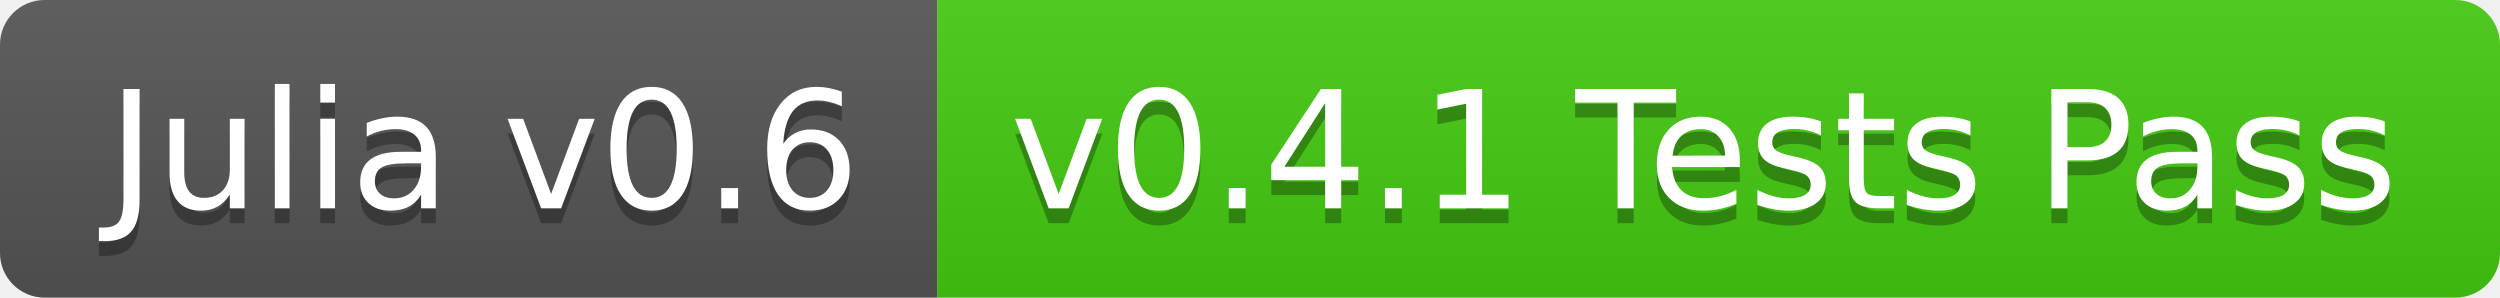
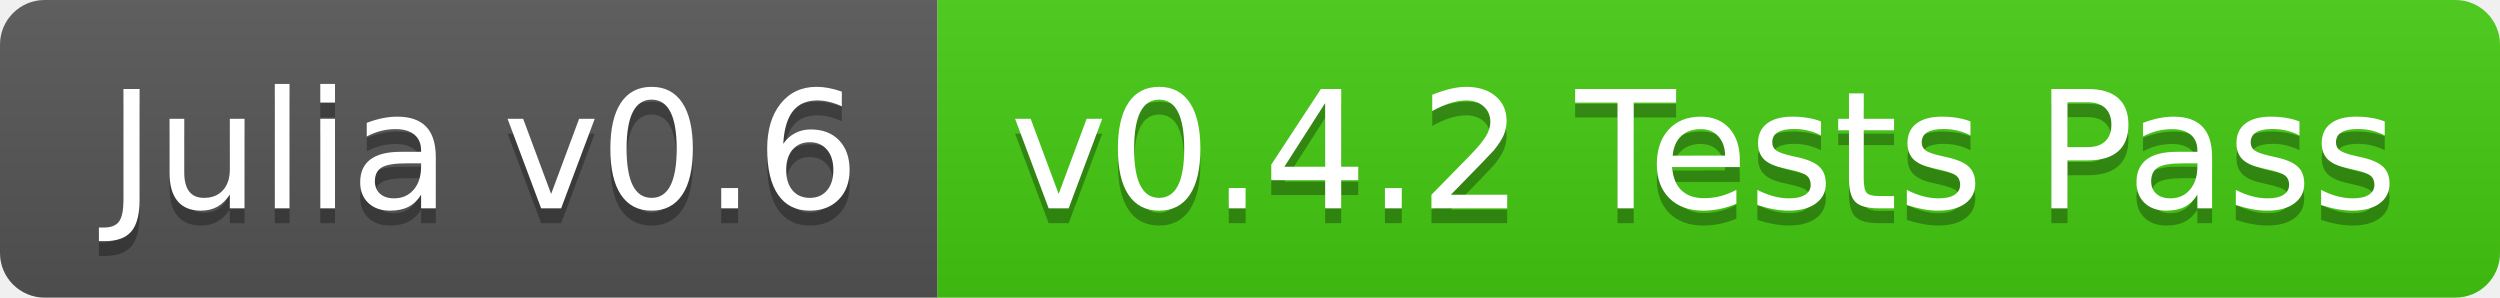
<svg xmlns="http://www.w3.org/2000/svg" width="168" height="20">
  <linearGradient id="b" x2="0" y2="100%">
    <stop offset="0" stop-color="#bbb" stop-opacity=".1" />
    <stop offset="1" stop-opacity=".1" />
  </linearGradient>
  <clipPath id="a">
    <rect width="168" height="20" rx="3" fill="#fff" />
  </clipPath>
  <g clip-path="url(#a)">
    <path fill="#555" d="M0 0h63v20H0z" />
    <path fill="#4c1" d="M63 0h105v20H63z" />
    <path fill="url(#b)" d="M0 0h168v20H0z" />
  </g>
  <g fill="#fff" text-anchor="middle" font-family="DejaVu Sans,Verdana,Geneva,sans-serif" font-size="110">
    <text x="325" y="150" fill="#010101" fill-opacity=".3" transform="scale(.1)" textLength="530">Julia v0.6</text>
    <text x="325" y="140" transform="scale(.1)" textLength="530">Julia v0.6</text>
-     <text x="1145" y="150" fill="#010101" fill-opacity=".3" transform="scale(.1)" textLength="950">v0.4.1 Tests Pass</text>
-     <text x="1145" y="140" transform="scale(.1)" textLength="950">v0.4.1 Tests Pass</text>
+     <text x="1145" y="150" fill="#010101" fill-opacity=".3" transform="scale(.1)" textLength="950">v0.4.2 Tests Pass</text>
+     <text x="1145" y="140" transform="scale(.1)" textLength="950">v0.4.2 Tests Pass</text>
  </g>
</svg>
